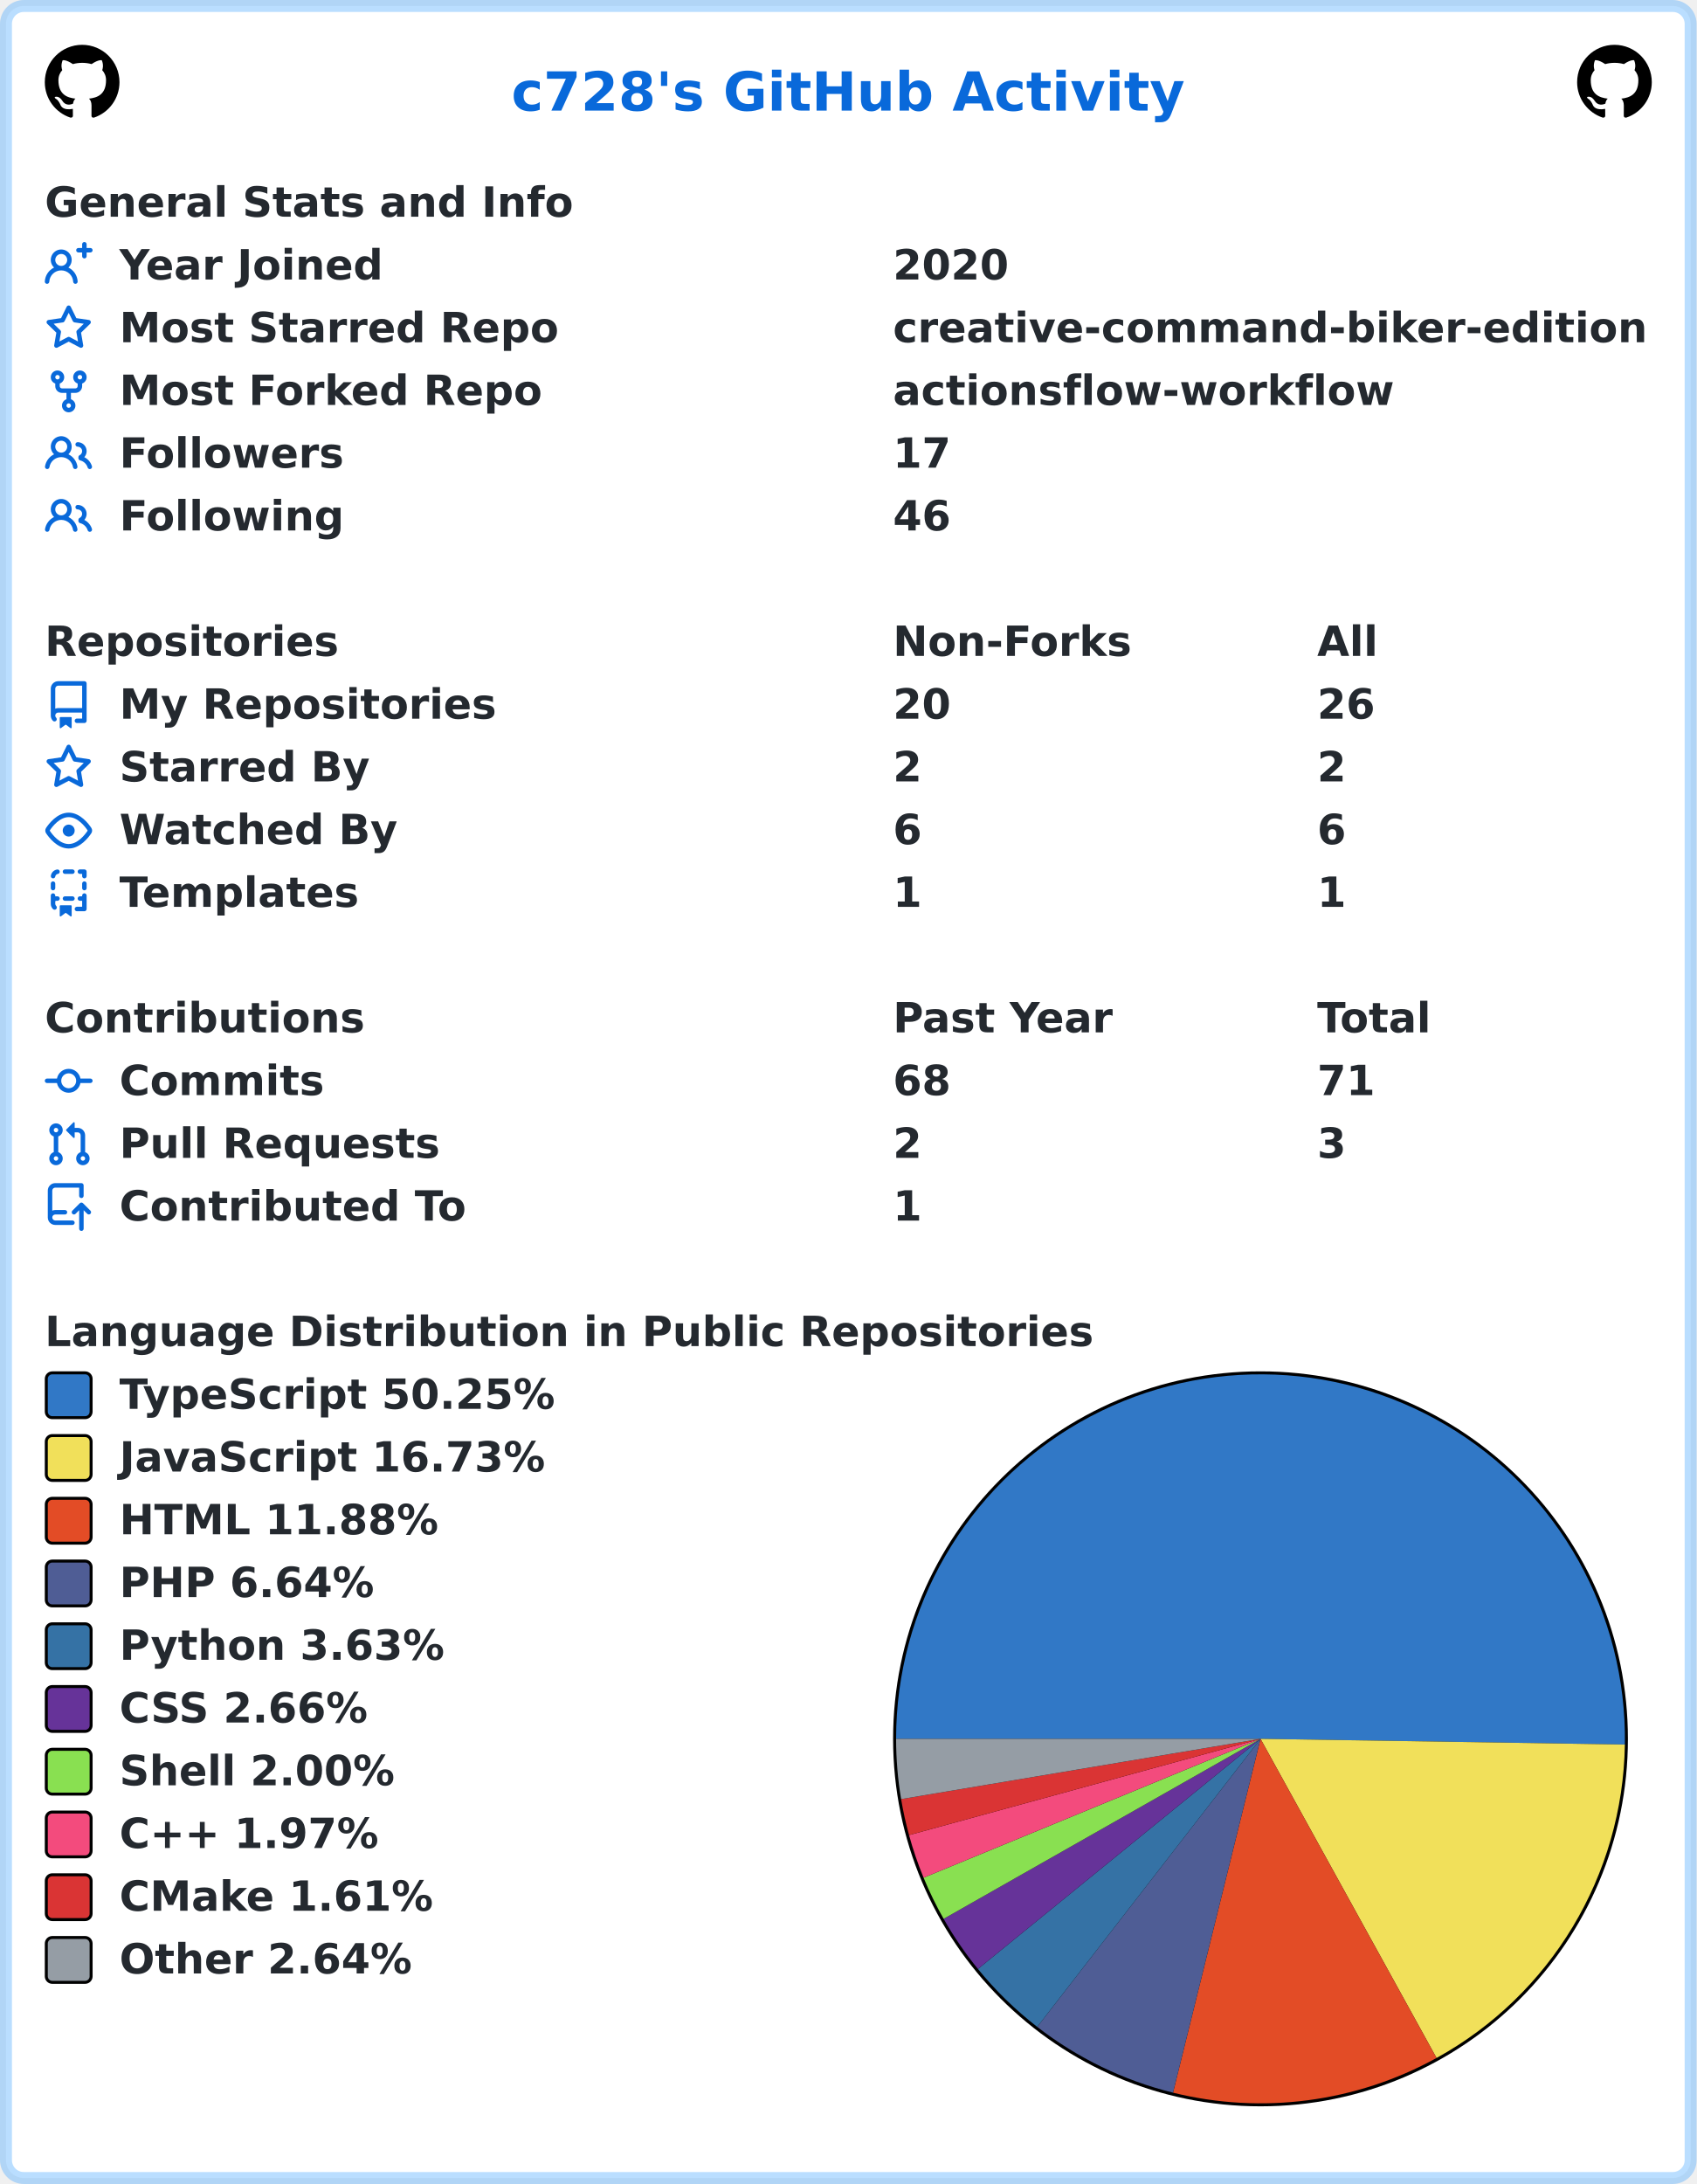
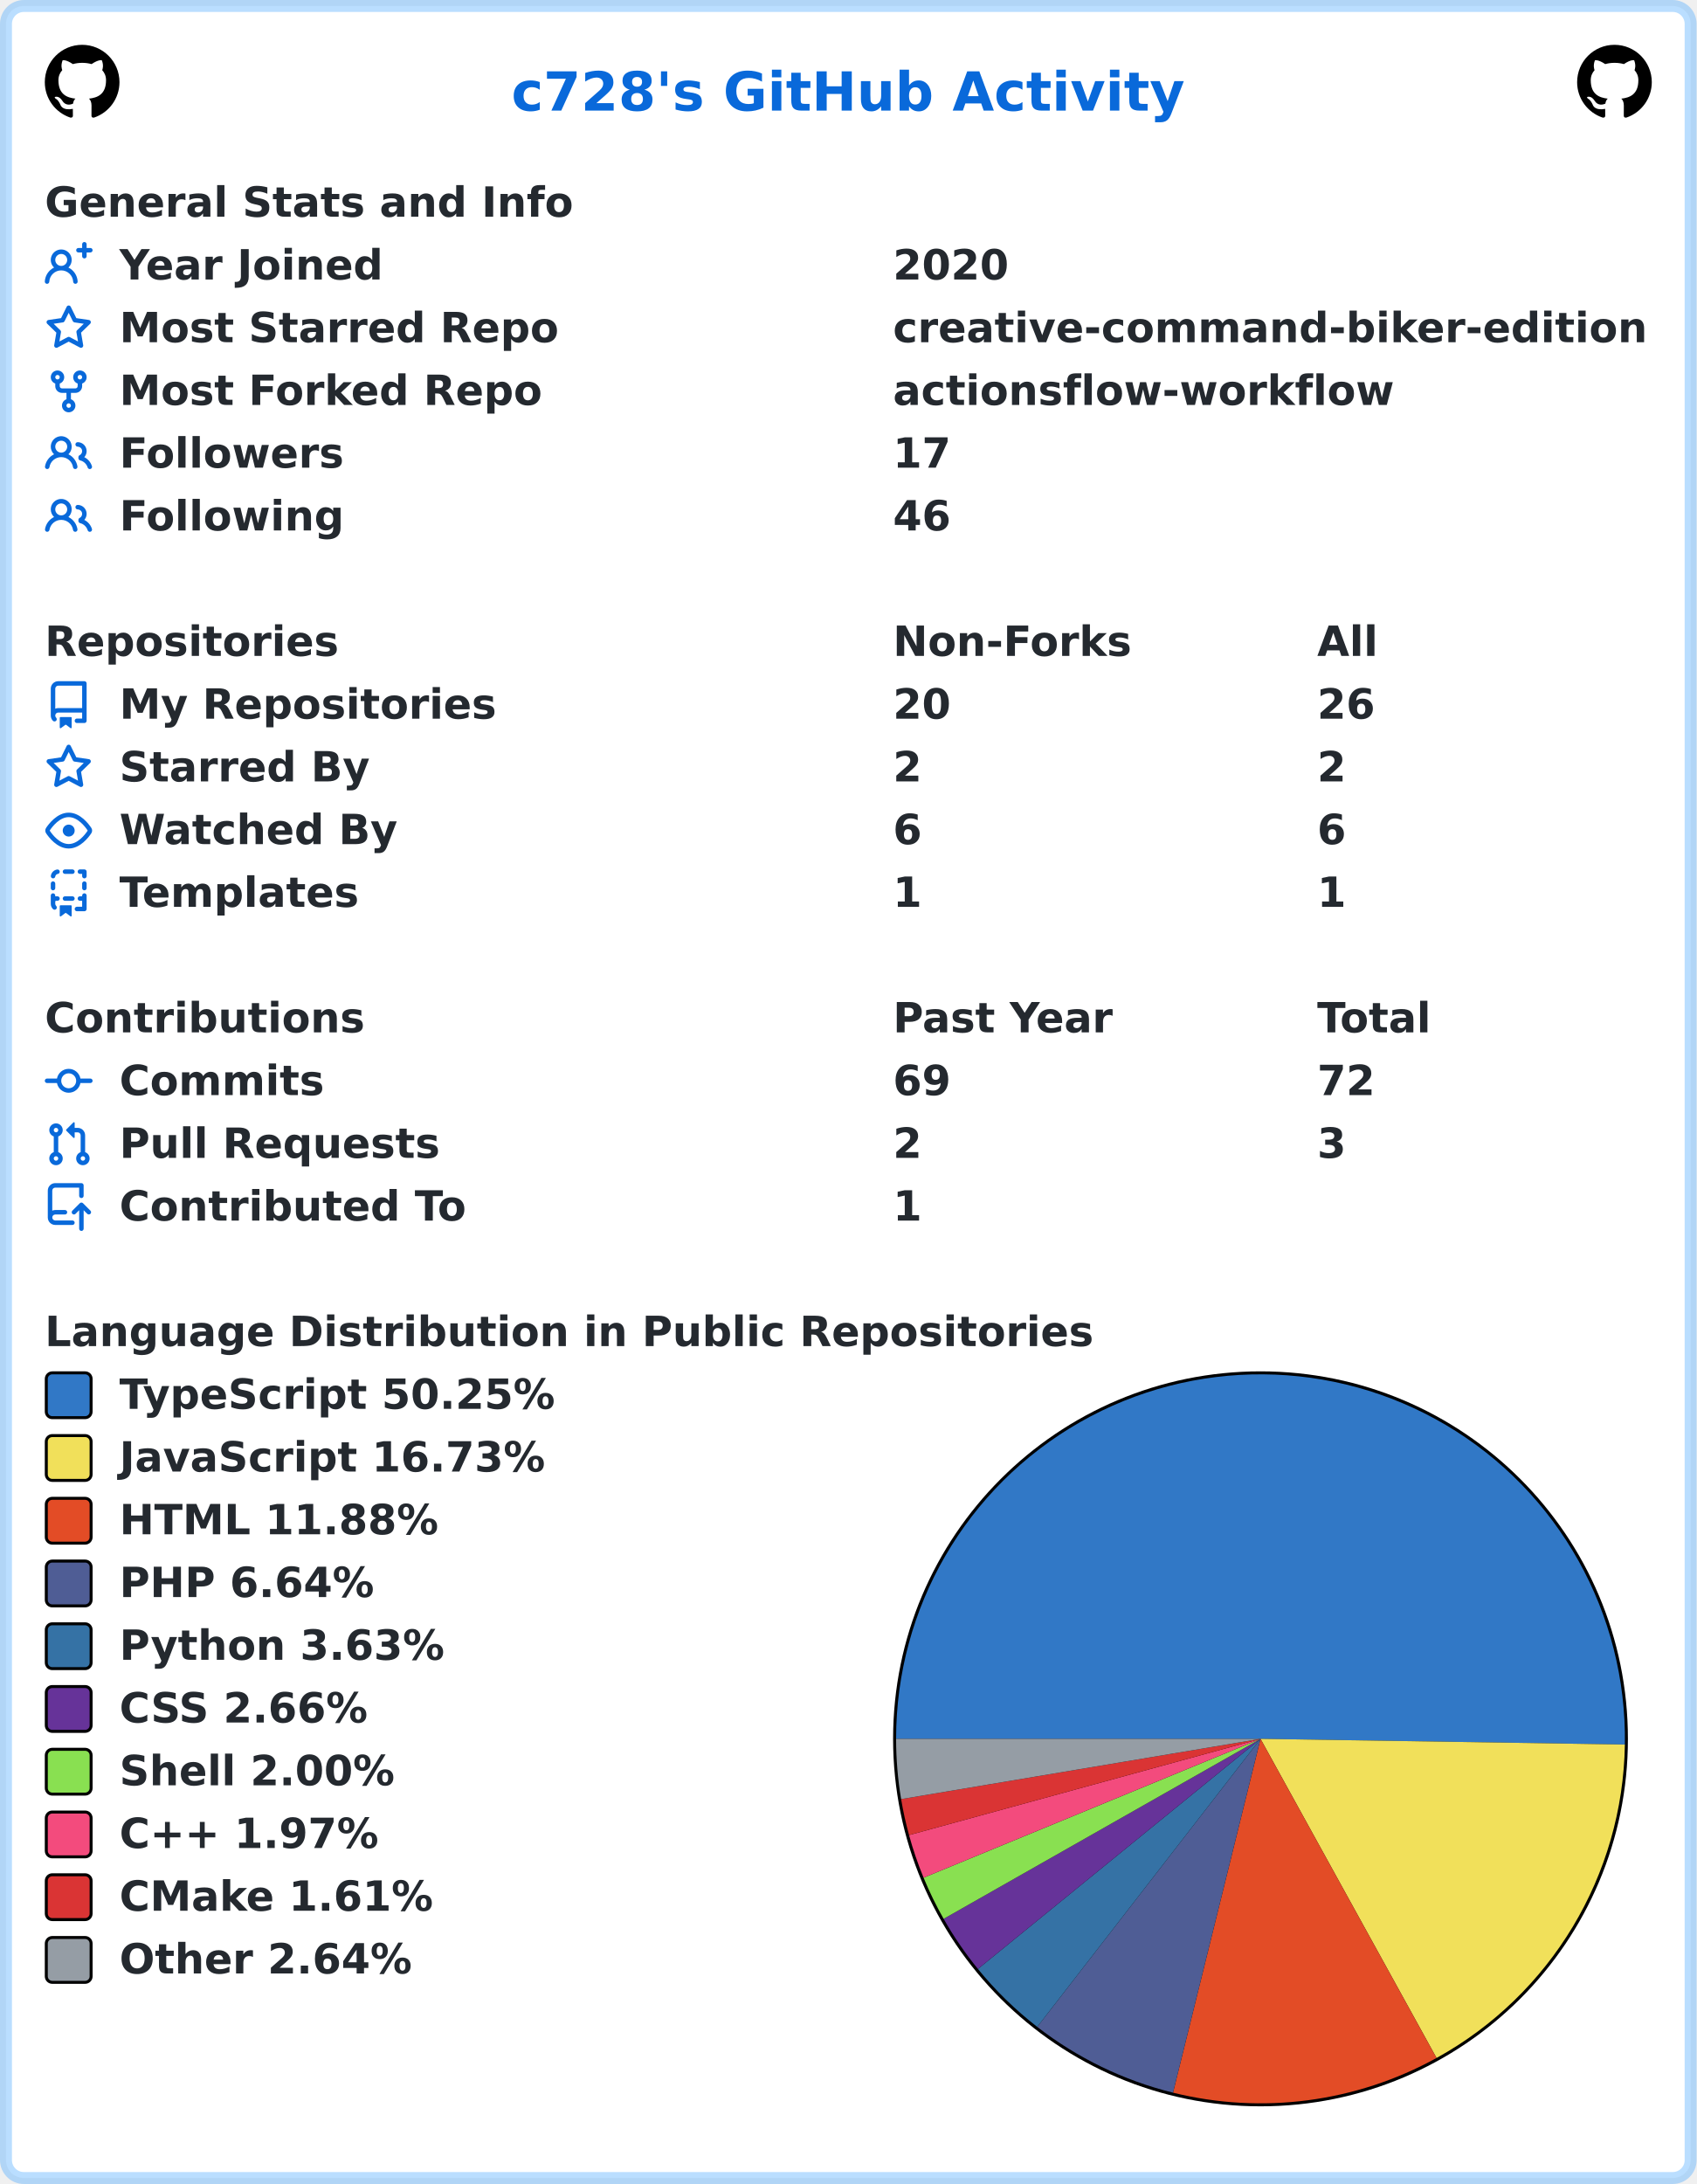
<svg xmlns="http://www.w3.org/2000/svg" width="568" height="731" viewBox="0 0 568 731" lang="en" xml:lang="en">
  <rect x="2" y="2" stroke-width="4" rx="6" width="564" height="727" stroke="rgba(84,174,255,0.4)" fill="#ffffff" />
  <g font-weight="600" font-size="110pt" font-family="Verdana,Geneva,DejaVu Sans,sans-serif" text-rendering="geometricPrecision">
    <text x="1392" y="301" lengthAdjust="spacingAndGlyphs" textLength="1833" transform="scale(0.123)" fill="#0969da">c728's GitHub Activity</text>
    <svg x="15" y="15" width="25" height="25" viewBox="0 0 16 16">
      <path fill="#000000" fill-rule="evenodd" d="M8 0C3.58 0 0 3.58 0 8c0 3.54 2.29 6.53 5.47 7.59.4.07.55-.17.55-.38 0-.19-.01-.82-.01-1.49-2.01.37-2.53-.49-2.69-.94-.09-.23-.48-.94-.82-1.13-.28-.15-.68-.52-.01-.53.63-.01 1.08.58 1.23.82.72 1.21 1.87.87 2.33.66.07-.52.28-.87.51-1.07-1.78-.2-3.64-.89-3.64-3.95 0-.87.31-1.59.82-2.15-.08-.2-.36-1.02.08-2.12 0 0 .67-.21 2.2.82.64-.18 1.32-.27 2-.27.68 0 1.36.09 2 .27 1.53-1.04 2.2-.82 2.2-.82.44 1.1.16 1.92.08 2.12.51.56.82 1.27.82 2.15 0 3.07-1.87 3.75-3.65 3.95.29.25.54.73.54 1.48 0 1.07-.01 1.93-.01 2.2 0 .21.15.46.55.38A8.013 8.013 0 0016 8c0-4.42-3.58-8-8-8z" />
    </svg>
    <svg x="528" y="15" width="25" height="25" viewBox="0 0 16 16">
      <path fill="#000000" fill-rule="evenodd" d="M8 0C3.58 0 0 3.58 0 8c0 3.54 2.29 6.53 5.47 7.59.4.07.55-.17.55-.38 0-.19-.01-.82-.01-1.49-2.01.37-2.53-.49-2.69-.94-.09-.23-.48-.94-.82-1.13-.28-.15-.68-.52-.01-.53.63-.01 1.08.58 1.23.82.72 1.21 1.87.87 2.33.66.07-.52.28-.87.51-1.07-1.78-.2-3.64-.89-3.64-3.95 0-.87.31-1.59.82-2.15-.08-.2-.36-1.02.08-2.12 0 0 .67-.21 2.2.82.64-.18 1.32-.27 2-.27.68 0 1.36.09 2 .27 1.53-1.04 2.2-.82 2.2-.82.44 1.1.16 1.92.08 2.12.51.56.82 1.27.82 2.15 0 3.07-1.87 3.75-3.65 3.95.29.25.54.73.54 1.48 0 1.07-.01 1.93-.01 2.2 0 .21.15.46.55.38A8.013 8.013 0 0016 8c0-4.42-3.58-8-8-8z" />
    </svg>
    <g transform="translate(0, 60)" fill="#24292f">
      <g transform="translate(15, 0)">
        <g transform="scale(0.095)">
          <text x="0" y="132" textLength="1851" lengthAdjust="spacingAndGlyphs">General Stats and Info</text>
        </g>
      </g>
      <g transform="translate(15, 21)">
        <path fill="#0969da" fill-rule="evenodd" d="M13.25 0a.75.75 0 01.75.75V2h1.25a.75.75 0 010 1.5H14v1.25a.75.75 0 01-1.5 0V3.5h-1.25a.75.75 0 010-1.5h1.25V.75a.75.75 0 01.75-.75zM5.5 4a2 2 0 100 4 2 2 0 000-4zm2.4 4.548a3.5 3.5 0 10-4.799 0 5.527 5.527 0 00-3.1 4.66.75.75 0 101.498.085A4.01 4.01 0 015.5 9.5a4.01 4.01 0 014.001 3.793.75.75 0 101.498-.086 5.527 5.527 0 00-3.1-4.659z" />
        <g transform="scale(0.095)">
          <text lengthAdjust="spacingAndGlyphs" textLength="932" x="263" y="132">Year Joined</text>
          <text lengthAdjust="spacingAndGlyphs" textLength="420" x="2989" y="132">2020</text>
        </g>
      </g>
      <g transform="translate(15, 42)">
        <path fill="#0969da" fill-rule="evenodd" d="M8 .25a.75.75 0 01.673.418l1.882 3.815 4.21.612a.75.75 0 01.416 1.279l-3.046 2.97.719 4.192a.75.75 0 01-1.088.791L8 12.347l-3.766 1.98a.75.75 0 01-1.088-.79l.72-4.194L.818 6.374a.75.75 0 01.416-1.28l4.21-.611L7.327.668A.75.75 0 018 .25zm0 2.445L6.615 5.5a.75.75 0 01-.564.41l-3.097.45 2.24 2.184a.75.75 0 01.216.664l-.528 3.084 2.769-1.456a.75.75 0 01.698 0l2.77 1.456-.53-3.084a.75.75 0 01.216-.664l2.24-2.183-3.096-.45a.75.75 0 01-.564-.41L8 2.694v.001z" />
        <g transform="scale(0.095)">
          <text lengthAdjust="spacingAndGlyphs" textLength="1532" x="263" y="132">Most Starred Repo</text>
          <text lengthAdjust="spacingAndGlyphs" textLength="2660" x="2989" y="132">creative-command-biker-edition</text>
        </g>
      </g>
      <g transform="translate(15, 63)">
        <path fill="#0969da" fill-rule="evenodd" d="M5 3.25a.75.75 0 11-1.5 0 .75.75 0 011.5 0zm0 2.122a2.25 2.25 0 10-1.5 0v.878A2.25 2.25 0 005.75 8.5h1.5v2.128a2.251 2.251 0 101.5 0V8.5h1.5a2.25 2.25 0 002.25-2.25v-.878a2.25 2.25 0 10-1.5 0v.878a.75.75 0 01-.75.75h-4.5A.75.75 0 015 6.25v-.878zm3.75 7.378a.75.75 0 11-1.5 0 .75.75 0 011.5 0zm3-8.75a.75.75 0 100-1.5.75.75 0 000 1.5z" />
        <g transform="scale(0.095)">
          <text lengthAdjust="spacingAndGlyphs" textLength="1485" x="263" y="132">Most Forked Repo</text>
          <text lengthAdjust="spacingAndGlyphs" textLength="1732" x="2989" y="132">actionsflow-workflow</text>
        </g>
      </g>
      <g transform="translate(15, 84)">
        <path fill="#0969da" fill-rule="evenodd" d="M5.5 3.5a2 2 0 100 4 2 2 0 000-4zM2 5.5a3.5 3.5 0 115.898 2.549 5.507 5.507 0 013.034 4.084.75.75 0 11-1.482.235 4.001 4.001 0 00-7.9 0 .75.75 0 01-1.482-.236A5.507 5.507 0 013.102 8.05 3.49 3.49 0 012 5.5zM11 4a.75.75 0 100 1.5 1.5 1.5 0 01.666 2.844.75.75 0 00-.416.672v.352a.75.75 0 00.574.73c1.2.289 2.162 1.2 2.522 2.372a.75.75 0 101.434-.44 5.01 5.01 0 00-2.56-3.012A3 3 0 0011 4z" />
        <g transform="scale(0.095)">
          <text lengthAdjust="spacingAndGlyphs" textLength="778" x="263" y="132">Followers</text>
          <text lengthAdjust="spacingAndGlyphs" textLength="210" x="2989" y="132">17</text>
        </g>
      </g>
      <g transform="translate(15, 105)">
        <path fill="#0969da" fill-rule="evenodd" d="M5.5 3.5a2 2 0 100 4 2 2 0 000-4zM2 5.5a3.5 3.5 0 115.898 2.549 5.507 5.507 0 013.034 4.084.75.75 0 11-1.482.235 4.001 4.001 0 00-7.9 0 .75.75 0 01-1.482-.236A5.507 5.507 0 013.102 8.05 3.49 3.49 0 012 5.5zM11 4a.75.75 0 100 1.5 1.5 1.5 0 01.666 2.844.75.75 0 00-.416.672v.352a.75.75 0 00.574.73c1.2.289 2.162 1.2 2.522 2.372a.75.75 0 101.434-.44 5.01 5.01 0 00-2.56-3.012A3 3 0 0011 4z" />
        <g transform="scale(0.095)">
          <text lengthAdjust="spacingAndGlyphs" textLength="780" x="263" y="132">Following</text>
          <text lengthAdjust="spacingAndGlyphs" textLength="210" x="2989" y="132">46</text>
        </g>
      </g>
    </g>
    <g transform="translate(0, 207)" fill="#24292f">
      <g transform="translate(15, 0)">
        <g transform="scale(0.095)">
          <text x="0" y="132" textLength="1020" lengthAdjust="spacingAndGlyphs">Repositories</text>
          <text x="2989" y="132" textLength="832" lengthAdjust="spacingAndGlyphs">Non-Forks</text>
          <text x="4484" y="132" textLength="206" lengthAdjust="spacingAndGlyphs">All</text>
        </g>
      </g>
      <g transform="translate(15, 21)">
        <path fill="#0969da" fill-rule="evenodd" d="M2 2.5A2.5 2.5 0 014.5 0h8.75a.75.75 0 01.75.75v12.5a.75.75 0 01-.75.75h-2.5a.75.75 0 110-1.5h1.75v-2h-8a1 1 0 00-.714 1.7.75.75 0 01-1.072 1.05A2.495 2.495 0 012 11.5v-9zm10.5-1V9h-8c-.356 0-.694.074-1 .208V2.5a1 1 0 011-1h8zM5 12.25v3.25a.25.25 0 00.4.2l1.45-1.087a.25.25 0 01.3 0L8.6 15.7a.25.25 0 00.4-.2v-3.25a.25.25 0 00-.25-.25h-3.5a.25.25 0 00-.25.25z" />
        <g transform="scale(0.095)">
          <text lengthAdjust="spacingAndGlyphs" textLength="1312" x="263" y="132">My Repositories</text>
          <text lengthAdjust="spacingAndGlyphs" textLength="210" x="2989" y="132">20</text>
          <text lengthAdjust="spacingAndGlyphs" textLength="210" x="4484" y="132">26</text>
        </g>
      </g>
      <g transform="translate(15, 42)">
        <path fill="#0969da" fill-rule="evenodd" d="M8 .25a.75.75 0 01.673.418l1.882 3.815 4.21.612a.75.75 0 01.416 1.279l-3.046 2.97.719 4.192a.75.75 0 01-1.088.791L8 12.347l-3.766 1.98a.75.75 0 01-1.088-.79l.72-4.194L.818 6.374a.75.75 0 01.416-1.28l4.21-.611L7.327.668A.75.75 0 018 .25zm0 2.445L6.615 5.5a.75.75 0 01-.564.41l-3.097.45 2.24 2.184a.75.75 0 01.216.664l-.528 3.084 2.769-1.456a.75.75 0 01.698 0l2.77 1.456-.53-3.084a.75.75 0 01.216-.664l2.24-2.183-3.096-.45a.75.75 0 01-.564-.41L8 2.694v.001z" />
        <g transform="scale(0.095)">
          <text lengthAdjust="spacingAndGlyphs" textLength="874" x="263" y="132">Starred By</text>
          <text lengthAdjust="spacingAndGlyphs" textLength="105" x="2989" y="132">2</text>
          <text lengthAdjust="spacingAndGlyphs" textLength="105" x="4484" y="132">2</text>
        </g>
      </g>
      <g transform="translate(15, 63)">
        <path fill="#0969da" fill-rule="evenodd" d="M1.679 7.932c.412-.621 1.242-1.75 2.366-2.717C5.175 4.242 6.527 3.5 8 3.5c1.473 0 2.824.742 3.955 1.715 1.124.967 1.954 2.096 2.366 2.717a.119.119 0 010 .136c-.412.621-1.242 1.75-2.366 2.717C10.825 11.758 9.473 12.5 8 12.5c-1.473 0-2.824-.742-3.955-1.715C2.92 9.818 2.09 8.69 1.679 8.068a.119.119 0 010-.136zM8 2c-1.981 0-3.67.992-4.933 2.078C1.797 5.169.88 6.423.43 7.1a1.619 1.619 0 000 1.798c.45.678 1.367 1.932 2.637 3.024C4.329 13.008 6.019 14 8 14c1.981 0 3.67-.992 4.933-2.078 1.27-1.091 2.187-2.345 2.637-3.023a1.619 1.619 0 000-1.798c-.45-.678-1.367-1.932-2.637-3.023C11.671 2.992 9.981 2 8 2zm0 8a2 2 0 100-4 2 2 0 000 4z" />
        <g transform="scale(0.095)">
          <text lengthAdjust="spacingAndGlyphs" textLength="993" x="263" y="132">Watched By</text>
          <text lengthAdjust="spacingAndGlyphs" textLength="105" x="2989" y="132">6</text>
          <text lengthAdjust="spacingAndGlyphs" textLength="105" x="4484" y="132">6</text>
        </g>
      </g>
      <g transform="translate(15, 84)">
        <path fill="#0969da" fill-rule="evenodd" d="M6 .75A.75.75 0 016.75 0h2.5a.75.75 0 010 1.5h-2.5A.75.75 0 016 .75zm5 0a.75.75 0 01.75-.75h1.5a.75.75 0 01.75.75v1.5a.75.75 0 01-1.5 0V1.5h-.75A.75.75 0 0111 .75zM4.992.662a.75.75 0 01-.636.848c-.436.063-.783.41-.846.846a.75.75 0 01-1.485-.212A2.501 2.501 0 014.144.025a.75.75 0 01.848.637zM2.75 4a.75.75 0 01.75.75v1.5a.75.75 0 01-1.5 0v-1.5A.75.75 0 012.75 4zm10.5 0a.75.75 0 01.75.75v1.5a.75.75 0 01-1.5 0v-1.5a.75.75 0 01.75-.75zM2.75 8a.75.75 0 01.75.75v.268A1.72 1.72 0 013.75 9h.5a.75.75 0 010 1.5h-.5a.25.25 0 00-.25.25v.75c0 .28.114.532.3.714a.75.75 0 01-1.05 1.072A2.495 2.495 0 012 11.5V8.75A.75.75 0 012.75 8zm10.5 0a.75.75 0 01.75.75v4.5a.75.75 0 01-.75.75h-2.5a.75.75 0 010-1.5h1.75v-2h-.75a.75.75 0 010-1.5h.75v-.25a.75.75 0 01.75-.75zM6 9.75A.75.75 0 016.75 9h2.5a.75.75 0 010 1.5h-2.5A.75.75 0 016 9.75zm-1 2.5v3.25a.25.25 0 00.4.2l1.45-1.087a.25.25 0 01.3 0L8.6 15.7a.25.25 0 00.4-.2v-3.25a.25.25 0 00-.25-.25h-3.5a.25.25 0 00-.25.25z" />
        <g transform="scale(0.095)">
          <text lengthAdjust="spacingAndGlyphs" textLength="868" x="263" y="132">Templates</text>
          <text lengthAdjust="spacingAndGlyphs" textLength="105" x="2989" y="132">1</text>
          <text lengthAdjust="spacingAndGlyphs" textLength="105" x="4484" y="132">1</text>
        </g>
      </g>
    </g>
    <g transform="translate(0, 333)" fill="#24292f">
      <g transform="translate(15, 0)">
        <g transform="scale(0.095)">
          <text x="0" y="132" textLength="1112" lengthAdjust="spacingAndGlyphs">Contributions</text>
          <text x="2989" y="132" textLength="774" lengthAdjust="spacingAndGlyphs">Past Year</text>
          <text x="4484" y="132" textLength="414" lengthAdjust="spacingAndGlyphs">Total</text>
        </g>
      </g>
      <g transform="translate(15, 21)">
        <path fill="#0969da" fill-rule="evenodd" d="M10.5 7.75a2.5 2.5 0 11-5 0 2.5 2.5 0 015 0zm1.43.75a4.002 4.002 0 01-7.86 0H.75a.75.75 0 110-1.5h3.32a4.001 4.001 0 017.86 0h3.32a.75.75 0 110 1.5h-3.32z" />
        <g transform="scale(0.095)">
          <text lengthAdjust="spacingAndGlyphs" textLength="734" x="263" y="132">Commits</text>
-           <text lengthAdjust="spacingAndGlyphs" textLength="210" x="2989" y="132">68</text>
-           <text lengthAdjust="spacingAndGlyphs" textLength="210" x="4484" y="132">71</text>
+           <text lengthAdjust="spacingAndGlyphs" textLength="210" x="2989" y="132">69</text>
+           <text lengthAdjust="spacingAndGlyphs" textLength="210" x="4484" y="132">72</text>
        </g>
      </g>
      <g transform="translate(15, 42)">
        <path fill="#0969da" fill-rule="evenodd" d="M7.177 3.073L9.573.677A.25.25 0 0110 .854v4.792a.25.25 0 01-.427.177L7.177 3.427a.25.25 0 010-.354zM3.75 2.5a.75.75 0 100 1.5.75.75 0 000-1.5zm-2.25.75a2.25 2.25 0 113 2.122v5.256a2.251 2.251 0 11-1.5 0V5.372A2.25 2.25 0 011.5 3.25zM11 2.5h-1V4h1a1 1 0 011 1v5.628a2.251 2.251 0 101.5 0V5A2.5 2.5 0 0011 2.5zm1 10.25a.75.75 0 111.5 0 .75.75 0 01-1.5 0zM3.75 12a.75.75 0 100 1.5.75.75 0 000-1.5z" />
        <g transform="scale(0.095)">
          <text lengthAdjust="spacingAndGlyphs" textLength="1113" x="263" y="132">Pull Requests</text>
          <text lengthAdjust="spacingAndGlyphs" textLength="105" x="2989" y="132">2</text>
          <text lengthAdjust="spacingAndGlyphs" textLength="105" x="4484" y="132">3</text>
        </g>
      </g>
      <g transform="translate(15, 63)">
        <path fill="#0969da" fill-rule="evenodd" d="M1 2.5A2.5 2.5 0 013.5 0h8.75a.75.75 0 01.75.75v3.5a.75.75 0 01-1.5 0V1.5h-8a1 1 0 00-1 1v6.708A2.492 2.492 0 013.5 9h3.25a.75.75 0 010 1.5H3.5a1 1 0 100 2h5.75a.75.75 0 010 1.5H3.5A2.5 2.5 0 011 11.5v-9zm13.23 7.79a.75.75 0 001.06-1.06l-2.505-2.505a.75.75 0 00-1.06 0L9.22 9.229a.75.75 0 001.06 1.061l1.225-1.224v6.184a.75.75 0 001.5 0V9.066l1.224 1.224z" />
        <g transform="scale(0.095)">
          <text lengthAdjust="spacingAndGlyphs" textLength="1234" x="263" y="132">Contributed To</text>
          <text lengthAdjust="spacingAndGlyphs" textLength="105" x="2989" y="132">1</text>
        </g>
      </g>
    </g>
    <g transform="translate(0, 438)" fill="#24292f">
      <g transform="translate(15, 0)">
        <g transform="scale(0.095)">
          <text x="0" y="132" textLength="3652" lengthAdjust="spacingAndGlyphs">Language Distribution in Public Repositories</text>
        </g>
      </g>
      <g transform="translate(299, 21)">
        <circle cx="123" cy="123" r="123" fill="#000000" />
      </g>
      <g transform="translate(300, 22)">
        <path fill-rule="evenodd" fill="#3178c6" d="M 0.0,122 A 122 122 0 1 1 243.985 123.911 L 122,122 Z" />
        <path fill-rule="evenodd" fill="#f1e05a" d="M 243.985,123.911 A 122 122 0 0 1 180.934 228.821 L 122,122 Z" />
        <path fill-rule="evenodd" fill="#e34c26" d="M 180.934,228.821 A 122 122 0 0 1 92.711 240.432 L 122,122 Z" />
        <path fill-rule="evenodd" fill="#4F5D95" d="M 92.711,240.432 A 122 122 0 0 1 47.244 218.414 L 122,122 Z" />
        <path fill-rule="evenodd" fill="#3572A5" d="M 47.244,218.414 A 122 122 0 0 1 27.395 199.032 L 122,122 Z" />
        <path fill-rule="evenodd" fill="#663399" d="M 27.395,199.032 A 122 122 0 0 1 15.913 182.246 L 122,122 Z" />
        <path fill-rule="evenodd" fill="#89e051" d="M 15.913,182.246 A 122 122 0 0 1 9.201 168.48 L 122,122 Z" />
        <path fill-rule="evenodd" fill="#f34b7d" d="M 9.201,168.48 A 122 122 0 0 1 4.332 154.222 L 122,122 Z" />
        <path fill-rule="evenodd" fill="#DA3434" d="M 4.332,154.222 A 122 122 0 0 1 1.68 142.177 L 122,122 Z" />
        <path fill-rule="evenodd" fill="#959da5" d="M 1.68,142.177 A 122 122 0 0 1 0.0 122 L 122,122 Z" />
      </g>
      <g transform="translate(15, 21)">
        <rect x="0.5" y="0.5" rx="2" width="15" height="15" fill="#3178c6" stroke-width="1" stroke="#000000" />
        <text transform="scale(0.095)" x="263" y="132" textLength="1568" lengthAdjust="spacingAndGlyphs">TypeScript 50.25%</text>
      </g>
      <g transform="translate(15, 42)">
        <rect x="0.5" y="0.5" rx="2" width="15" height="15" fill="#f1e05a" stroke-width="1" stroke="#000000" />
        <text transform="scale(0.095)" x="263" y="132" textLength="1516" lengthAdjust="spacingAndGlyphs">JavaScript 16.73%</text>
      </g>
      <g transform="translate(15, 63)">
        <rect x="0.5" y="0.5" rx="2" width="15" height="15" fill="#e34c26" stroke-width="1" stroke="#000000" />
        <text transform="scale(0.095)" x="263" y="132" textLength="1142" lengthAdjust="spacingAndGlyphs">HTML 11.88%</text>
      </g>
      <g transform="translate(15, 84)">
        <rect x="0.5" y="0.5" rx="2" width="15" height="15" fill="#4F5D95" stroke-width="1" stroke="#000000" />
        <text transform="scale(0.095)" x="263" y="132" textLength="900" lengthAdjust="spacingAndGlyphs">PHP 6.64%</text>
      </g>
      <g transform="translate(15, 105)">
        <rect x="0.5" y="0.5" rx="2" width="15" height="15" fill="#3572A5" stroke-width="1" stroke="#000000" />
        <text transform="scale(0.095)" x="263" y="132" textLength="1149" lengthAdjust="spacingAndGlyphs">Python 3.63%</text>
      </g>
      <g transform="translate(15, 126)">
        <rect x="0.5" y="0.5" rx="2" width="15" height="15" fill="#663399" stroke-width="1" stroke="#000000" />
        <text transform="scale(0.095)" x="263" y="132" textLength="903" lengthAdjust="spacingAndGlyphs">CSS 2.66%</text>
      </g>
      <g transform="translate(15, 147)">
        <rect x="0.5" y="0.5" rx="2" width="15" height="15" fill="#89e051" stroke-width="1" stroke="#000000" />
        <text transform="scale(0.095)" x="263" y="132" textLength="982" lengthAdjust="spacingAndGlyphs">Shell 2.00%</text>
      </g>
      <g transform="translate(15, 168)">
        <rect x="0.5" y="0.5" rx="2" width="15" height="15" fill="#f34b7d" stroke-width="1" stroke="#000000" />
        <text transform="scale(0.095)" x="263" y="132" textLength="969" lengthAdjust="spacingAndGlyphs">C++ 1.97%</text>
      </g>
      <g transform="translate(15, 189)">
        <rect x="0.5" y="0.5" rx="2" width="15" height="15" fill="#DA3434" stroke-width="1" stroke="#000000" />
        <text transform="scale(0.095)" x="263" y="132" textLength="1134" lengthAdjust="spacingAndGlyphs">CMake 1.61%</text>
      </g>
      <g transform="translate(15, 210)">
        <rect x="0.5" y="0.5" rx="2" width="15" height="15" fill="#959da5" stroke-width="1" stroke="#000000" />
        <text transform="scale(0.095)" x="263" y="132" textLength="1047" lengthAdjust="spacingAndGlyphs">Other 2.64%</text>
      </g>
    </g>
  </g>
</svg>
